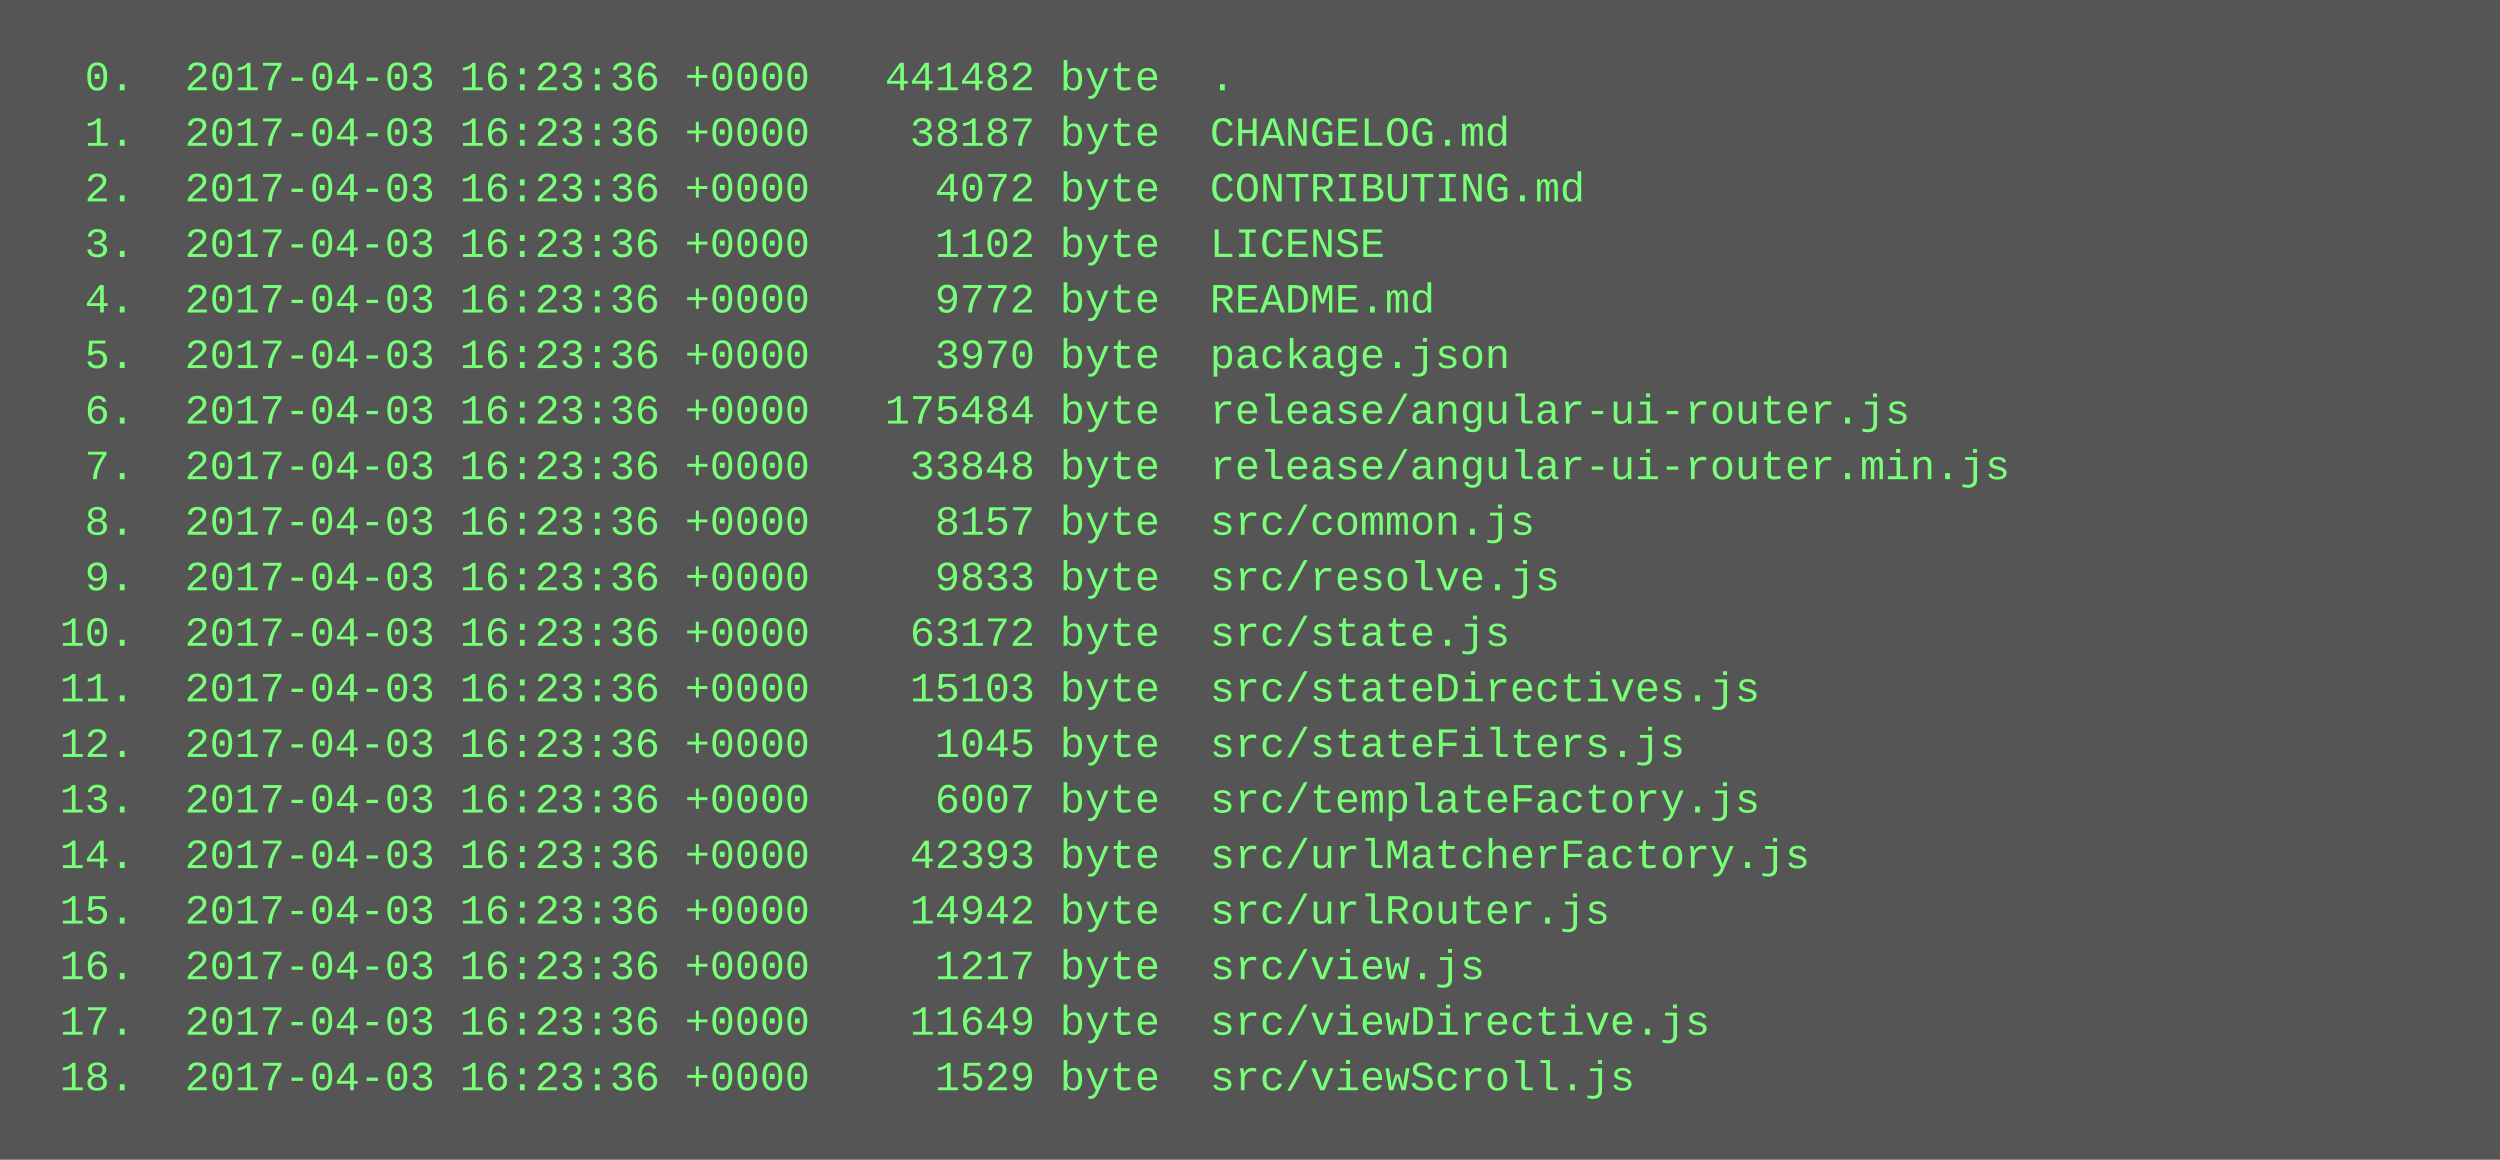
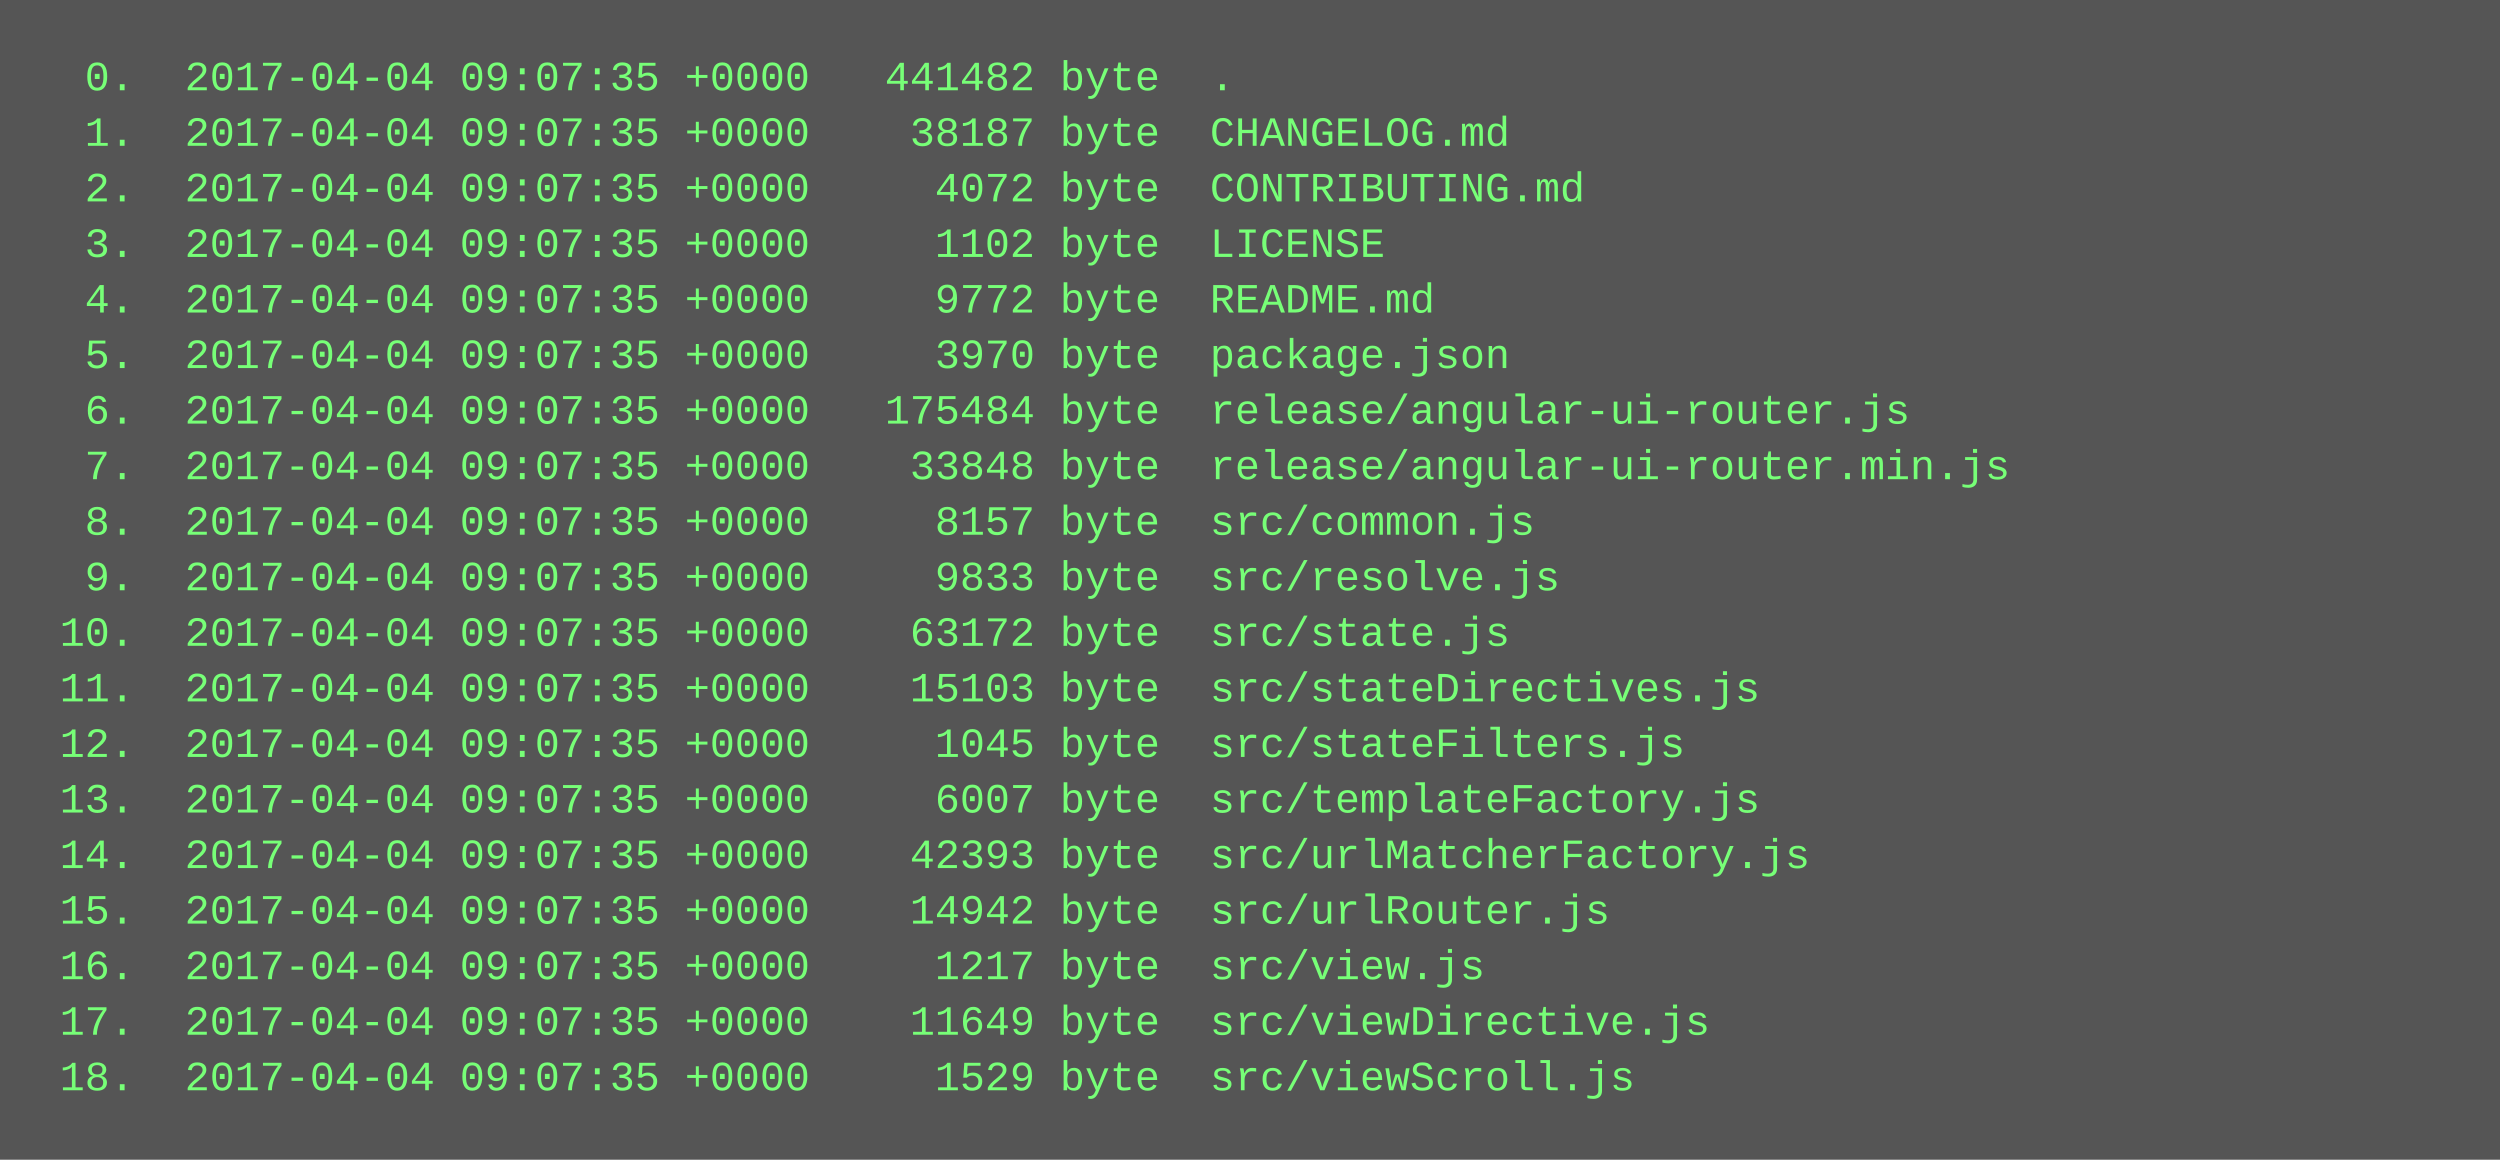
<svg xmlns="http://www.w3.org/2000/svg" height="334" width="720">
  <rect height="334" fill="#555" width="720" />
  <text fill="#7f7" font-family="Courier New" font-size="12" xml:space="preserve">
-     <tspan x="10" y="26">  0.  2017-04-03 16:23:36 +0000   441482 byte  .</tspan>
-     <tspan x="10" y="42">  1.  2017-04-03 16:23:36 +0000    38187 byte  CHANGELOG.md</tspan>
-     <tspan x="10" y="58">  2.  2017-04-03 16:23:36 +0000     4072 byte  CONTRIBUTING.md</tspan>
-     <tspan x="10" y="74">  3.  2017-04-03 16:23:36 +0000     1102 byte  LICENSE</tspan>
-     <tspan x="10" y="90">  4.  2017-04-03 16:23:36 +0000     9772 byte  README.md</tspan>
-     <tspan x="10" y="106">  5.  2017-04-03 16:23:36 +0000     3970 byte  package.json</tspan>
-     <tspan x="10" y="122">  6.  2017-04-03 16:23:36 +0000   175484 byte  release/angular-ui-router.js</tspan>
-     <tspan x="10" y="138">  7.  2017-04-03 16:23:36 +0000    33848 byte  release/angular-ui-router.min.js</tspan>
-     <tspan x="10" y="154">  8.  2017-04-03 16:23:36 +0000     8157 byte  src/common.js</tspan>
-     <tspan x="10" y="170">  9.  2017-04-03 16:23:36 +0000     9833 byte  src/resolve.js</tspan>
-     <tspan x="10" y="186"> 10.  2017-04-03 16:23:36 +0000    63172 byte  src/state.js</tspan>
-     <tspan x="10" y="202"> 11.  2017-04-03 16:23:36 +0000    15103 byte  src/stateDirectives.js</tspan>
-     <tspan x="10" y="218"> 12.  2017-04-03 16:23:36 +0000     1045 byte  src/stateFilters.js</tspan>
-     <tspan x="10" y="234"> 13.  2017-04-03 16:23:36 +0000     6007 byte  src/templateFactory.js</tspan>
-     <tspan x="10" y="250"> 14.  2017-04-03 16:23:36 +0000    42393 byte  src/urlMatcherFactory.js</tspan>
-     <tspan x="10" y="266"> 15.  2017-04-03 16:23:36 +0000    14942 byte  src/urlRouter.js</tspan>
-     <tspan x="10" y="282"> 16.  2017-04-03 16:23:36 +0000     1217 byte  src/view.js</tspan>
-     <tspan x="10" y="298"> 17.  2017-04-03 16:23:36 +0000    11649 byte  src/viewDirective.js</tspan>
-     <tspan x="10" y="314"> 18.  2017-04-03 16:23:36 +0000     1529 byte  src/viewScroll.js</tspan>
+     <tspan x="10" y="26">  0.  2017-04-04 09:07:35 +0000   441482 byte  .</tspan>
+     <tspan x="10" y="42">  1.  2017-04-04 09:07:35 +0000    38187 byte  CHANGELOG.md</tspan>
+     <tspan x="10" y="58">  2.  2017-04-04 09:07:35 +0000     4072 byte  CONTRIBUTING.md</tspan>
+     <tspan x="10" y="74">  3.  2017-04-04 09:07:35 +0000     1102 byte  LICENSE</tspan>
+     <tspan x="10" y="90">  4.  2017-04-04 09:07:35 +0000     9772 byte  README.md</tspan>
+     <tspan x="10" y="106">  5.  2017-04-04 09:07:35 +0000     3970 byte  package.json</tspan>
+     <tspan x="10" y="122">  6.  2017-04-04 09:07:35 +0000   175484 byte  release/angular-ui-router.js</tspan>
+     <tspan x="10" y="138">  7.  2017-04-04 09:07:35 +0000    33848 byte  release/angular-ui-router.min.js</tspan>
+     <tspan x="10" y="154">  8.  2017-04-04 09:07:35 +0000     8157 byte  src/common.js</tspan>
+     <tspan x="10" y="170">  9.  2017-04-04 09:07:35 +0000     9833 byte  src/resolve.js</tspan>
+     <tspan x="10" y="186"> 10.  2017-04-04 09:07:35 +0000    63172 byte  src/state.js</tspan>
+     <tspan x="10" y="202"> 11.  2017-04-04 09:07:35 +0000    15103 byte  src/stateDirectives.js</tspan>
+     <tspan x="10" y="218"> 12.  2017-04-04 09:07:35 +0000     1045 byte  src/stateFilters.js</tspan>
+     <tspan x="10" y="234"> 13.  2017-04-04 09:07:35 +0000     6007 byte  src/templateFactory.js</tspan>
+     <tspan x="10" y="250"> 14.  2017-04-04 09:07:35 +0000    42393 byte  src/urlMatcherFactory.js</tspan>
+     <tspan x="10" y="266"> 15.  2017-04-04 09:07:35 +0000    14942 byte  src/urlRouter.js</tspan>
+     <tspan x="10" y="282"> 16.  2017-04-04 09:07:35 +0000     1217 byte  src/view.js</tspan>
+     <tspan x="10" y="298"> 17.  2017-04-04 09:07:35 +0000    11649 byte  src/viewDirective.js</tspan>
+     <tspan x="10" y="314"> 18.  2017-04-04 09:07:35 +0000     1529 byte  src/viewScroll.js</tspan>
  </text>
</svg>
